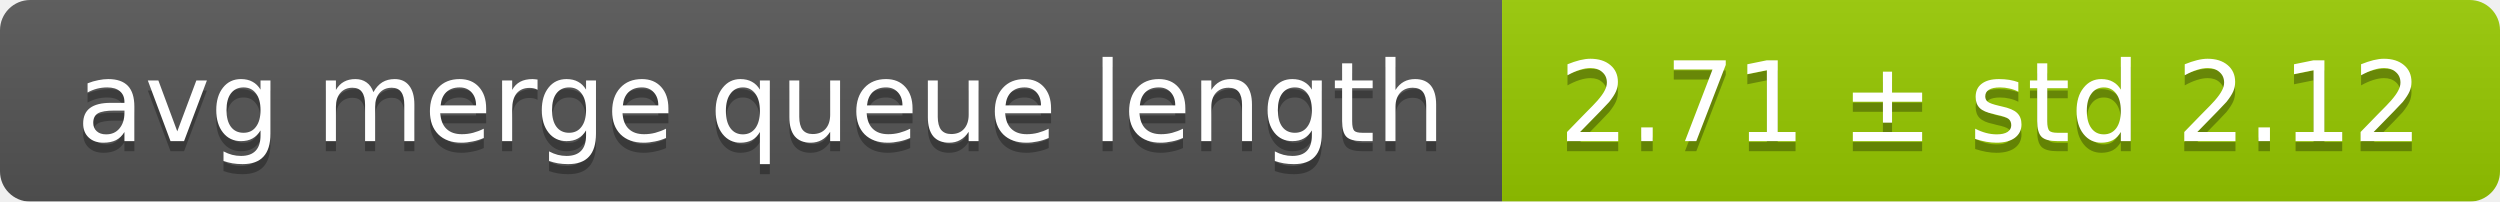
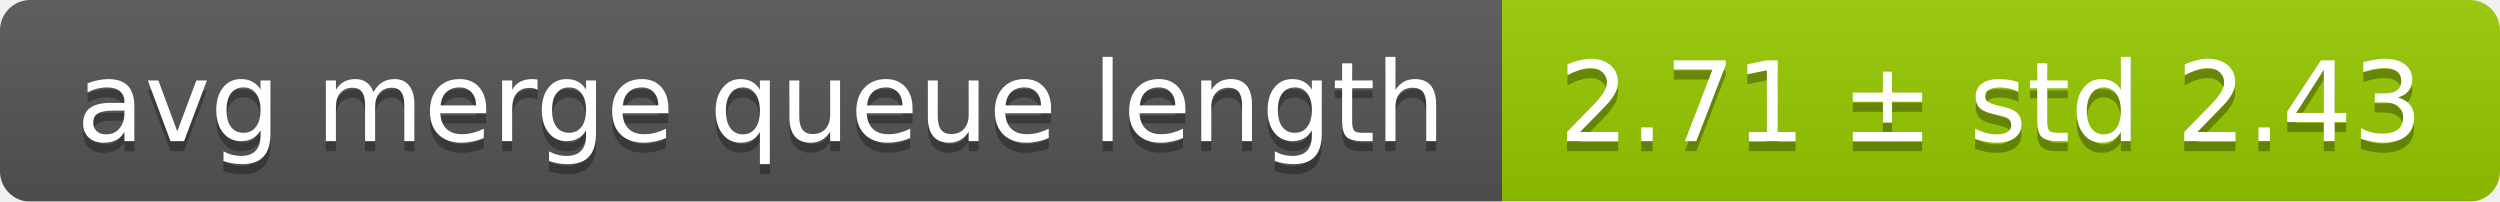
<svg xmlns="http://www.w3.org/2000/svg" width="248" height="20">
  <linearGradient id="smooth" x2="0" y2="100%">
    <stop offset="0" stop-color="#bbb" stop-opacity=".1" />
    <stop offset="1" stop-opacity=".1" />
  </linearGradient>
  <mask id="round">
    <rect width="248" height="20" rx="3" fill="#fff" />
  </mask>
  <g mask="url(#round)">
    <rect width="149" height="20" fill="#555" />
    <rect x="149" width="99" height="20" fill="#97ca00" />
    <rect width="248" height="20" fill="url(#smooth)" />
  </g>
  <g fill="#fff" text-anchor="middle" font-family="DejaVu Sans,Verdana,Geneva,sans-serif" font-size="11">
    <text x="75.5" y="15" fill="#010101" fill-opacity=".3">avg merge queue length</text>
    <text x="75.5" y="14">avg merge queue length</text>
-     <text x="197.5" y="15" fill="#010101" fill-opacity=".3">2.71 ± std 2.12</text>
-     <text x="197.5" y="14">2.71 ± std 2.12</text>
+     <text x="197.5" y="15" fill="#010101" fill-opacity=".3">2.71 ± std 2.43</text>
+     <text x="197.5" y="14">2.71 ± std 2.43</text>
  </g>
</svg>
